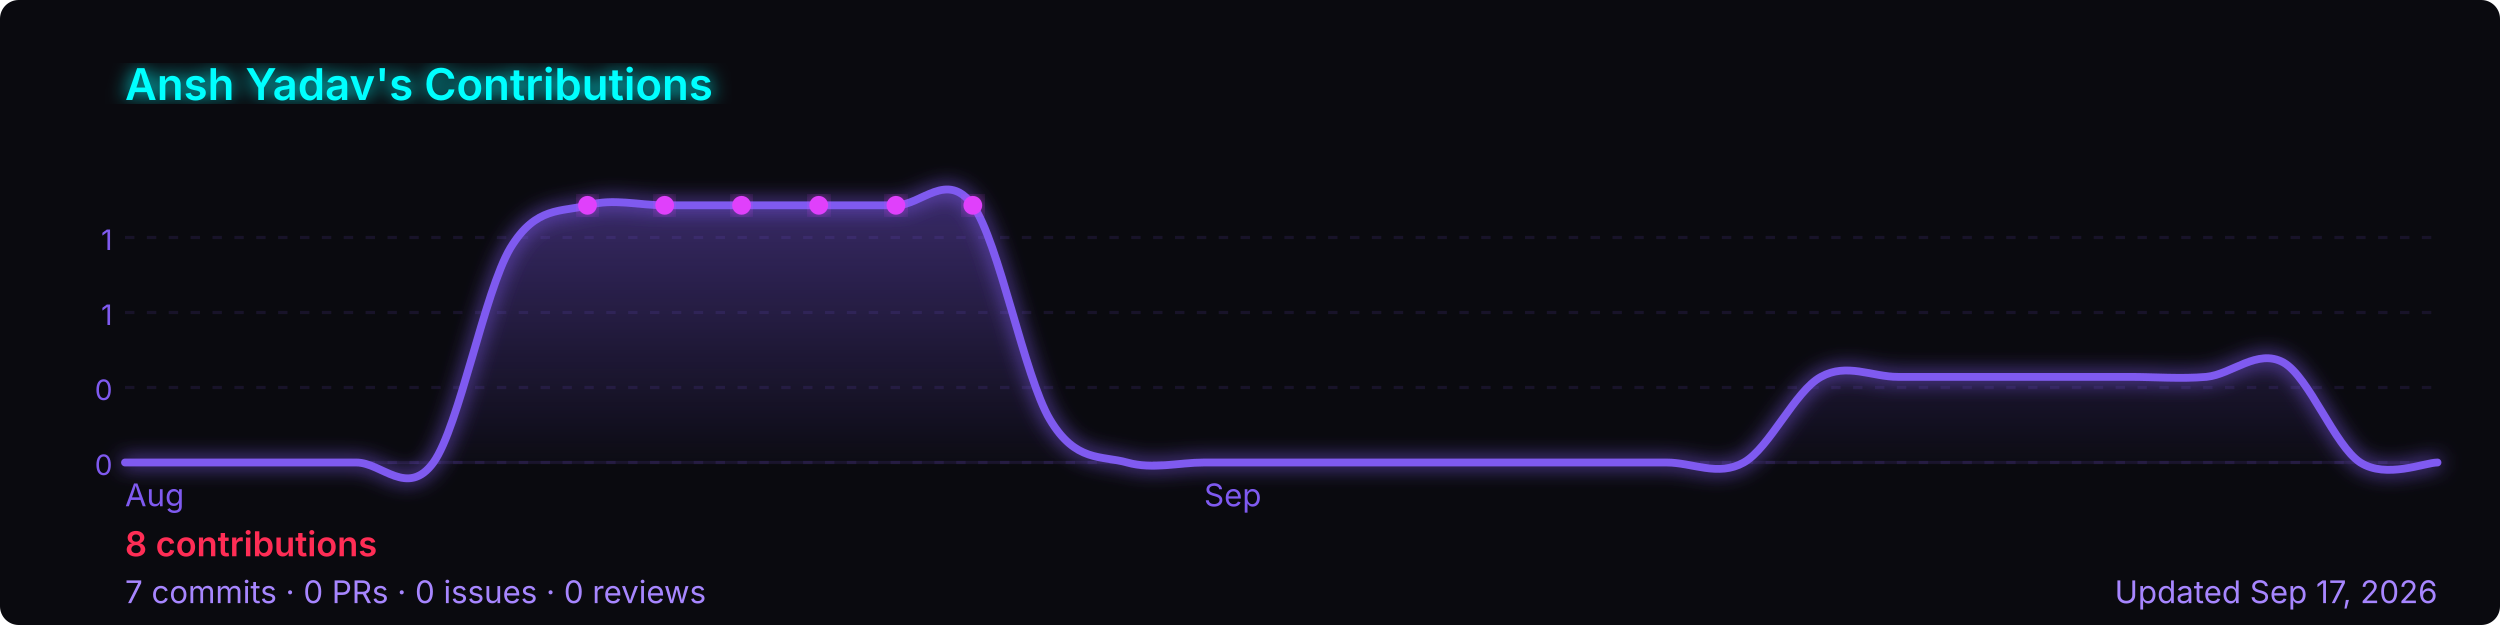
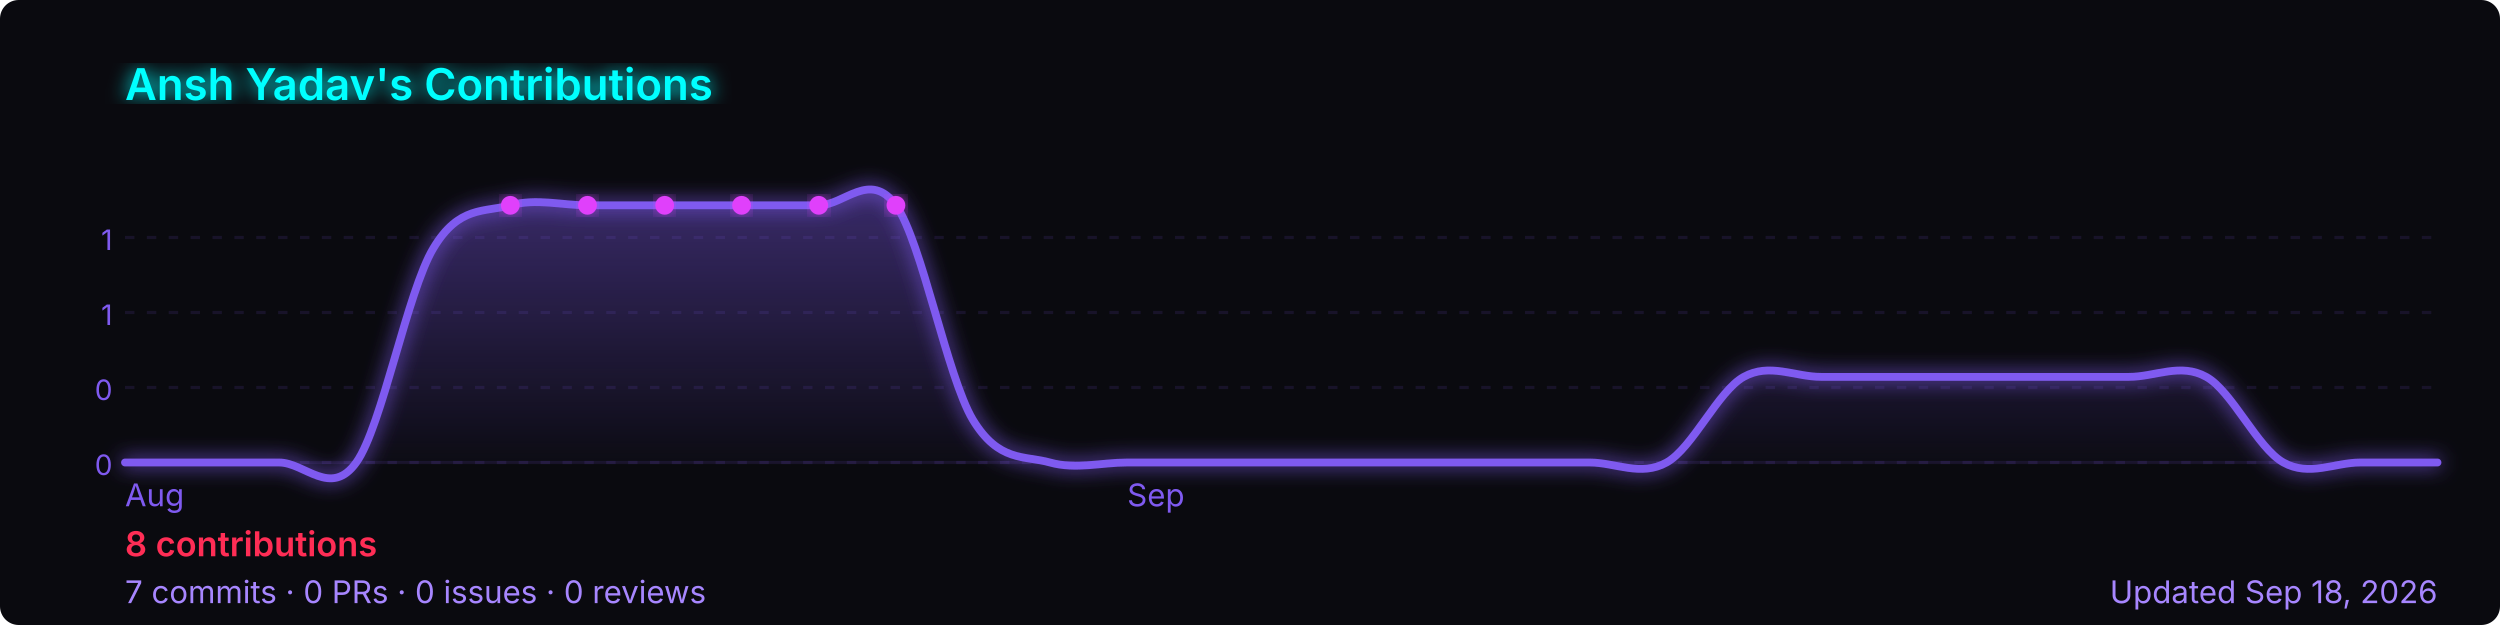
<svg xmlns="http://www.w3.org/2000/svg" width="800" height="200" viewBox="0 0 800 200" role="img" aria-label="Ansh Yadav's GitHub contribution graph">
  <defs>
-     <linearGradient id="area-qd3h2" x1="0" y1="0" x2="0" y2="1">
+     <linearGradient id="area-7fbdg" x1="0" y1="0" x2="0" y2="1">
      <stop offset="0%" stop-color="rgba(127,90,240,0.4)" />
      <stop offset="100%" stop-color="rgba(127,90,240,0)" />
    </linearGradient>
-     <filter id="glow-qd3h2">
+     <filter id="glow-7fbdg">
      <feGaussianBlur stdDeviation="3" result="blur" />
      <feMerge>
        <feMergeNode in="blur" />
        <feMergeNode in="SourceGraphic" />
      </feMerge>
    </filter>
  </defs>
  <rect width="800" height="200" rx="6" fill="#0a0a0f" />
-   <text x="40" y="32" font-size="14" font-weight="600" fill="#00ffff" font-family="-apple-system,BlinkMacSystemFont,'Segoe UI',sans-serif" filter="url(#glow-qd3h2)">
+   <text x="40" y="32" font-size="14" font-weight="600" fill="#00ffff" font-family="-apple-system,BlinkMacSystemFont,'Segoe UI',sans-serif" filter="url(#glow-7fbdg)">
    Ansh Yadav's Contributions
  </text>
  <line x1="40" y1="76.0" x2="780" y2="76.0" stroke="rgba(127,90,240,0.12)" stroke-width="1" stroke-dasharray="3,4" />
  <text x="36" y="80.0" font-size="9" fill="#7f5af0" font-family="-apple-system,BlinkMacSystemFont,'Segoe UI',sans-serif" text-anchor="end">1</text>
  <line x1="40" y1="100.0" x2="780" y2="100.0" stroke="rgba(127,90,240,0.12)" stroke-width="1" stroke-dasharray="3,4" />
  <text x="36" y="104.0" font-size="9" fill="#7f5af0" font-family="-apple-system,BlinkMacSystemFont,'Segoe UI',sans-serif" text-anchor="end">1</text>
  <line x1="40" y1="124.0" x2="780" y2="124.0" stroke="rgba(127,90,240,0.12)" stroke-width="1" stroke-dasharray="3,4" />
  <text x="36" y="128.0" font-size="9" fill="#7f5af0" font-family="-apple-system,BlinkMacSystemFont,'Segoe UI',sans-serif" text-anchor="end">0</text>
  <line x1="40" y1="148.0" x2="780" y2="148.0" stroke="rgba(127,90,240,0.12)" stroke-width="1" stroke-dasharray="3,4" />
  <text x="36" y="152.0" font-size="9" fill="#7f5af0" font-family="-apple-system,BlinkMacSystemFont,'Segoe UI',sans-serif" text-anchor="end">0</text>
  <line x1="40" y1="148" x2="780" y2="148" stroke="rgba(127,90,240,0.12)" stroke-width="1" />
-   <path d="M 40.0,148.0 C 44.1,148.0 56.4,148.0 64.7,148.0 C 72.9,148.0 81.1,148.0 89.3,148.0 C 97.6,148.0 105.8,148.0 114.0,148.0 C 122.2,148.0 130.4,159.4 138.7,148.0 C 146.9,136.6 155.1,93.1 163.3,79.4 C 171.6,65.7 179.8,68.0 188.0,65.7 C 196.2,63.4 204.4,65.7 212.7,65.7 C 220.9,65.7 229.1,65.7 237.3,65.7 C 245.6,65.7 253.8,65.7 262.0,65.7 C 270.2,65.7 278.4,65.7 286.7,65.7 C 294.9,65.7 303.1,54.3 311.3,65.7 C 319.6,77.1 327.8,120.6 336.0,134.3 C 344.2,148.0 352.4,145.7 360.7,148.0 C 368.9,150.3 377.1,148.0 385.3,148.0 C 393.6,148.0 401.8,148.0 410.0,148.0 C 418.2,148.0 426.4,148.0 434.7,148.0 C 442.9,148.0 451.1,148.0 459.3,148.0 C 467.6,148.0 475.8,148.0 484.0,148.0 C 492.2,148.0 500.4,148.0 508.7,148.0 C 516.9,148.0 525.1,148.0 533.3,148.0 C 541.6,148.0 549.8,152.6 558.0,148.0 C 566.2,143.4 574.4,125.1 582.7,120.6 C 590.9,116.0 599.1,120.6 607.3,120.6 C 615.6,120.6 623.8,120.6 632.0,120.6 C 640.2,120.6 648.4,120.6 656.7,120.6 C 664.9,120.6 673.1,120.6 681.3,120.6 C 689.6,120.6 697.8,121.3 706.0,120.6 C 714.2,119.8 722.4,111.4 730.7,116.0 C 738.9,120.6 747.1,142.7 755.3,148.0 C 763.6,153.3 775.9,148.0 780.0,148.0 L 780.0,148 L 40.0,148 Z" fill="url(#area-qd3h2)" />
-   <path d="M 40.0,148.0 C 44.1,148.0 56.4,148.0 64.7,148.0 C 72.9,148.0 81.1,148.0 89.3,148.0 C 97.6,148.0 105.8,148.0 114.0,148.0 C 122.2,148.0 130.4,159.4 138.7,148.0 C 146.9,136.6 155.1,93.1 163.3,79.4 C 171.6,65.7 179.8,68.0 188.0,65.7 C 196.2,63.4 204.4,65.7 212.7,65.7 C 220.9,65.7 229.1,65.7 237.3,65.7 C 245.6,65.7 253.8,65.7 262.0,65.7 C 270.2,65.7 278.4,65.7 286.7,65.7 C 294.9,65.7 303.1,54.3 311.3,65.7 C 319.6,77.1 327.8,120.6 336.0,134.3 C 344.2,148.0 352.4,145.7 360.7,148.0 C 368.9,150.3 377.1,148.0 385.3,148.0 C 393.6,148.0 401.8,148.0 410.0,148.0 C 418.2,148.0 426.4,148.0 434.7,148.0 C 442.9,148.0 451.1,148.0 459.3,148.0 C 467.6,148.0 475.8,148.0 484.0,148.0 C 492.2,148.0 500.4,148.0 508.7,148.0 C 516.9,148.0 525.1,148.0 533.3,148.0 C 541.6,148.0 549.8,152.6 558.0,148.0 C 566.2,143.4 574.4,125.1 582.7,120.6 C 590.9,116.0 599.1,120.6 607.3,120.6 C 615.6,120.6 623.8,120.6 632.0,120.6 C 640.2,120.6 648.4,120.6 656.7,120.6 C 664.9,120.6 673.1,120.6 681.3,120.6 C 689.6,120.6 697.8,121.3 706.0,120.6 C 714.2,119.8 722.4,111.4 730.7,116.0 C 738.9,120.6 747.1,142.7 755.3,148.0 C 763.6,153.3 775.9,148.0 780.0,148.0" fill="none" stroke="#7f5af0" stroke-width="2.5" stroke-linejoin="round" stroke-linecap="round" filter="url(#glow-qd3h2)" />
-   <circle cx="237.3" cy="65.7" r="3" fill="#e040fb" filter="url(#glow-qd3h2)">
+   <path d="M 40.0,148.0 C 44.1,148.0 56.4,148.0 64.7,148.0 C 72.9,148.0 81.1,148.0 89.3,148.0 C 97.6,148.0 105.8,159.4 114.0,148.0 C 122.2,136.6 130.4,93.1 138.7,79.4 C 146.9,65.7 155.1,68.0 163.3,65.7 C 171.6,63.4 179.8,65.7 188.0,65.7 C 196.2,65.7 204.4,65.7 212.7,65.7 C 220.9,65.7 229.1,65.7 237.3,65.7 C 245.6,65.7 253.8,65.7 262.0,65.7 C 270.2,65.7 278.4,54.3 286.7,65.7 C 294.9,77.1 303.1,120.6 311.3,134.3 C 319.6,148.0 327.8,145.7 336.0,148.0 C 344.2,150.3 352.4,148.0 360.7,148.0 C 368.9,148.0 377.1,148.0 385.3,148.0 C 393.6,148.0 401.8,148.0 410.0,148.0 C 418.2,148.0 426.4,148.0 434.7,148.0 C 442.9,148.0 451.1,148.0 459.3,148.0 C 467.6,148.0 475.8,148.0 484.0,148.0 C 492.2,148.0 500.4,148.0 508.7,148.0 C 516.9,148.0 525.1,152.6 533.3,148.0 C 541.6,143.4 549.8,125.1 558.0,120.6 C 566.2,116.0 574.4,120.6 582.7,120.6 C 590.9,120.6 599.1,120.6 607.3,120.6 C 615.6,120.6 623.8,120.6 632.0,120.6 C 640.2,120.6 648.4,120.6 656.7,120.6 C 664.9,120.6 673.1,120.6 681.3,120.6 C 689.6,120.6 697.8,116.0 706.0,120.6 C 714.2,125.1 722.4,143.4 730.7,148.0 C 738.9,152.6 747.1,148.0 755.3,148.0 C 763.6,148.0 775.9,148.0 780.0,148.0 L 780.0,148 L 40.0,148 Z" fill="url(#area-7fbdg)" />
+   <path d="M 40.0,148.0 C 44.1,148.0 56.4,148.0 64.7,148.0 C 72.9,148.0 81.1,148.0 89.3,148.0 C 97.6,148.0 105.8,159.4 114.0,148.0 C 122.2,136.6 130.4,93.1 138.7,79.4 C 146.9,65.7 155.1,68.0 163.3,65.7 C 171.6,63.4 179.8,65.7 188.0,65.7 C 196.2,65.7 204.4,65.7 212.7,65.7 C 220.9,65.7 229.1,65.7 237.3,65.7 C 245.6,65.7 253.8,65.7 262.0,65.7 C 270.2,65.7 278.4,54.3 286.7,65.7 C 294.9,77.1 303.1,120.6 311.3,134.3 C 319.6,148.0 327.8,145.7 336.0,148.0 C 344.2,150.3 352.4,148.0 360.7,148.0 C 368.9,148.0 377.1,148.0 385.3,148.0 C 393.6,148.0 401.8,148.0 410.0,148.0 C 418.2,148.0 426.4,148.0 434.7,148.0 C 442.9,148.0 451.1,148.0 459.3,148.0 C 467.6,148.0 475.8,148.0 484.0,148.0 C 492.2,148.0 500.4,148.0 508.7,148.0 C 516.9,148.0 525.1,152.6 533.3,148.0 C 541.6,143.4 549.8,125.1 558.0,120.6 C 566.2,116.0 574.4,120.6 582.7,120.6 C 590.9,120.6 599.1,120.6 607.3,120.6 C 615.6,120.6 623.8,120.6 632.0,120.6 C 640.2,120.6 648.4,120.6 656.7,120.6 C 664.9,120.6 673.1,120.6 681.3,120.6 C 689.6,120.6 697.8,116.0 706.0,120.6 C 714.2,125.1 722.4,143.4 730.7,148.0 C 738.9,152.6 747.1,148.0 755.3,148.0 C 763.6,148.0 775.9,148.0 780.0,148.0" fill="none" stroke="#7f5af0" stroke-width="2.5" stroke-linejoin="round" stroke-linecap="round" filter="url(#glow-7fbdg)" />
+   <circle cx="212.7" cy="65.7" r="3" fill="#e040fb" filter="url(#glow-7fbdg)">
    </circle>
-   <circle cx="262.0" cy="65.7" r="3" fill="#e040fb" filter="url(#glow-qd3h2)">
+   <circle cx="237.3" cy="65.7" r="3" fill="#e040fb" filter="url(#glow-7fbdg)">
    </circle>
-   <circle cx="188.0" cy="65.7" r="3" fill="#e040fb" filter="url(#glow-qd3h2)">
+   <circle cx="163.3" cy="65.7" r="3" fill="#e040fb" filter="url(#glow-7fbdg)">
    </circle>
-   <circle cx="212.7" cy="65.7" r="3" fill="#e040fb" filter="url(#glow-qd3h2)">
+   <circle cx="188.0" cy="65.7" r="3" fill="#e040fb" filter="url(#glow-7fbdg)">
    </circle>
-   <circle cx="286.7" cy="65.7" r="3" fill="#e040fb" filter="url(#glow-qd3h2)">
+   <circle cx="262.0" cy="65.7" r="3" fill="#e040fb" filter="url(#glow-7fbdg)">
    </circle>
-   <circle cx="311.3" cy="65.7" r="3" fill="#e040fb" filter="url(#glow-qd3h2)">
+   <circle cx="286.7" cy="65.7" r="3" fill="#e040fb" filter="url(#glow-7fbdg)">
    </circle>
  <text x="40.0" y="162" font-size="10" fill="#7f5af0" font-family="-apple-system,BlinkMacSystemFont,'Segoe UI',sans-serif">Aug</text>
-   <text x="385.3" y="162" font-size="10" fill="#7f5af0" font-family="-apple-system,BlinkMacSystemFont,'Segoe UI',sans-serif">Sep</text>
+   <text x="360.7" y="162" font-size="10" fill="#7f5af0" font-family="-apple-system,BlinkMacSystemFont,'Segoe UI',sans-serif">Sep</text>
  <text x="40" y="178" font-size="11" font-weight="600" fill="#ff2d55" font-family="-apple-system,BlinkMacSystemFont,'Segoe UI',sans-serif">
    8 contributions
  </text>
  <text x="40" y="193" font-size="10" fill="#a786ff" font-family="-apple-system,BlinkMacSystemFont,'Segoe UI',sans-serif">
    7 commits · 0 PRs · 0 issues · 0 reviews
  </text>
  <text x="780" y="193" font-size="10" fill="#a786ff" text-anchor="end" font-family="-apple-system,BlinkMacSystemFont,'Segoe UI',sans-serif">
-     Updated Sep 17, 2026
+     Updated Sep 18, 2026
  </text>
</svg>
